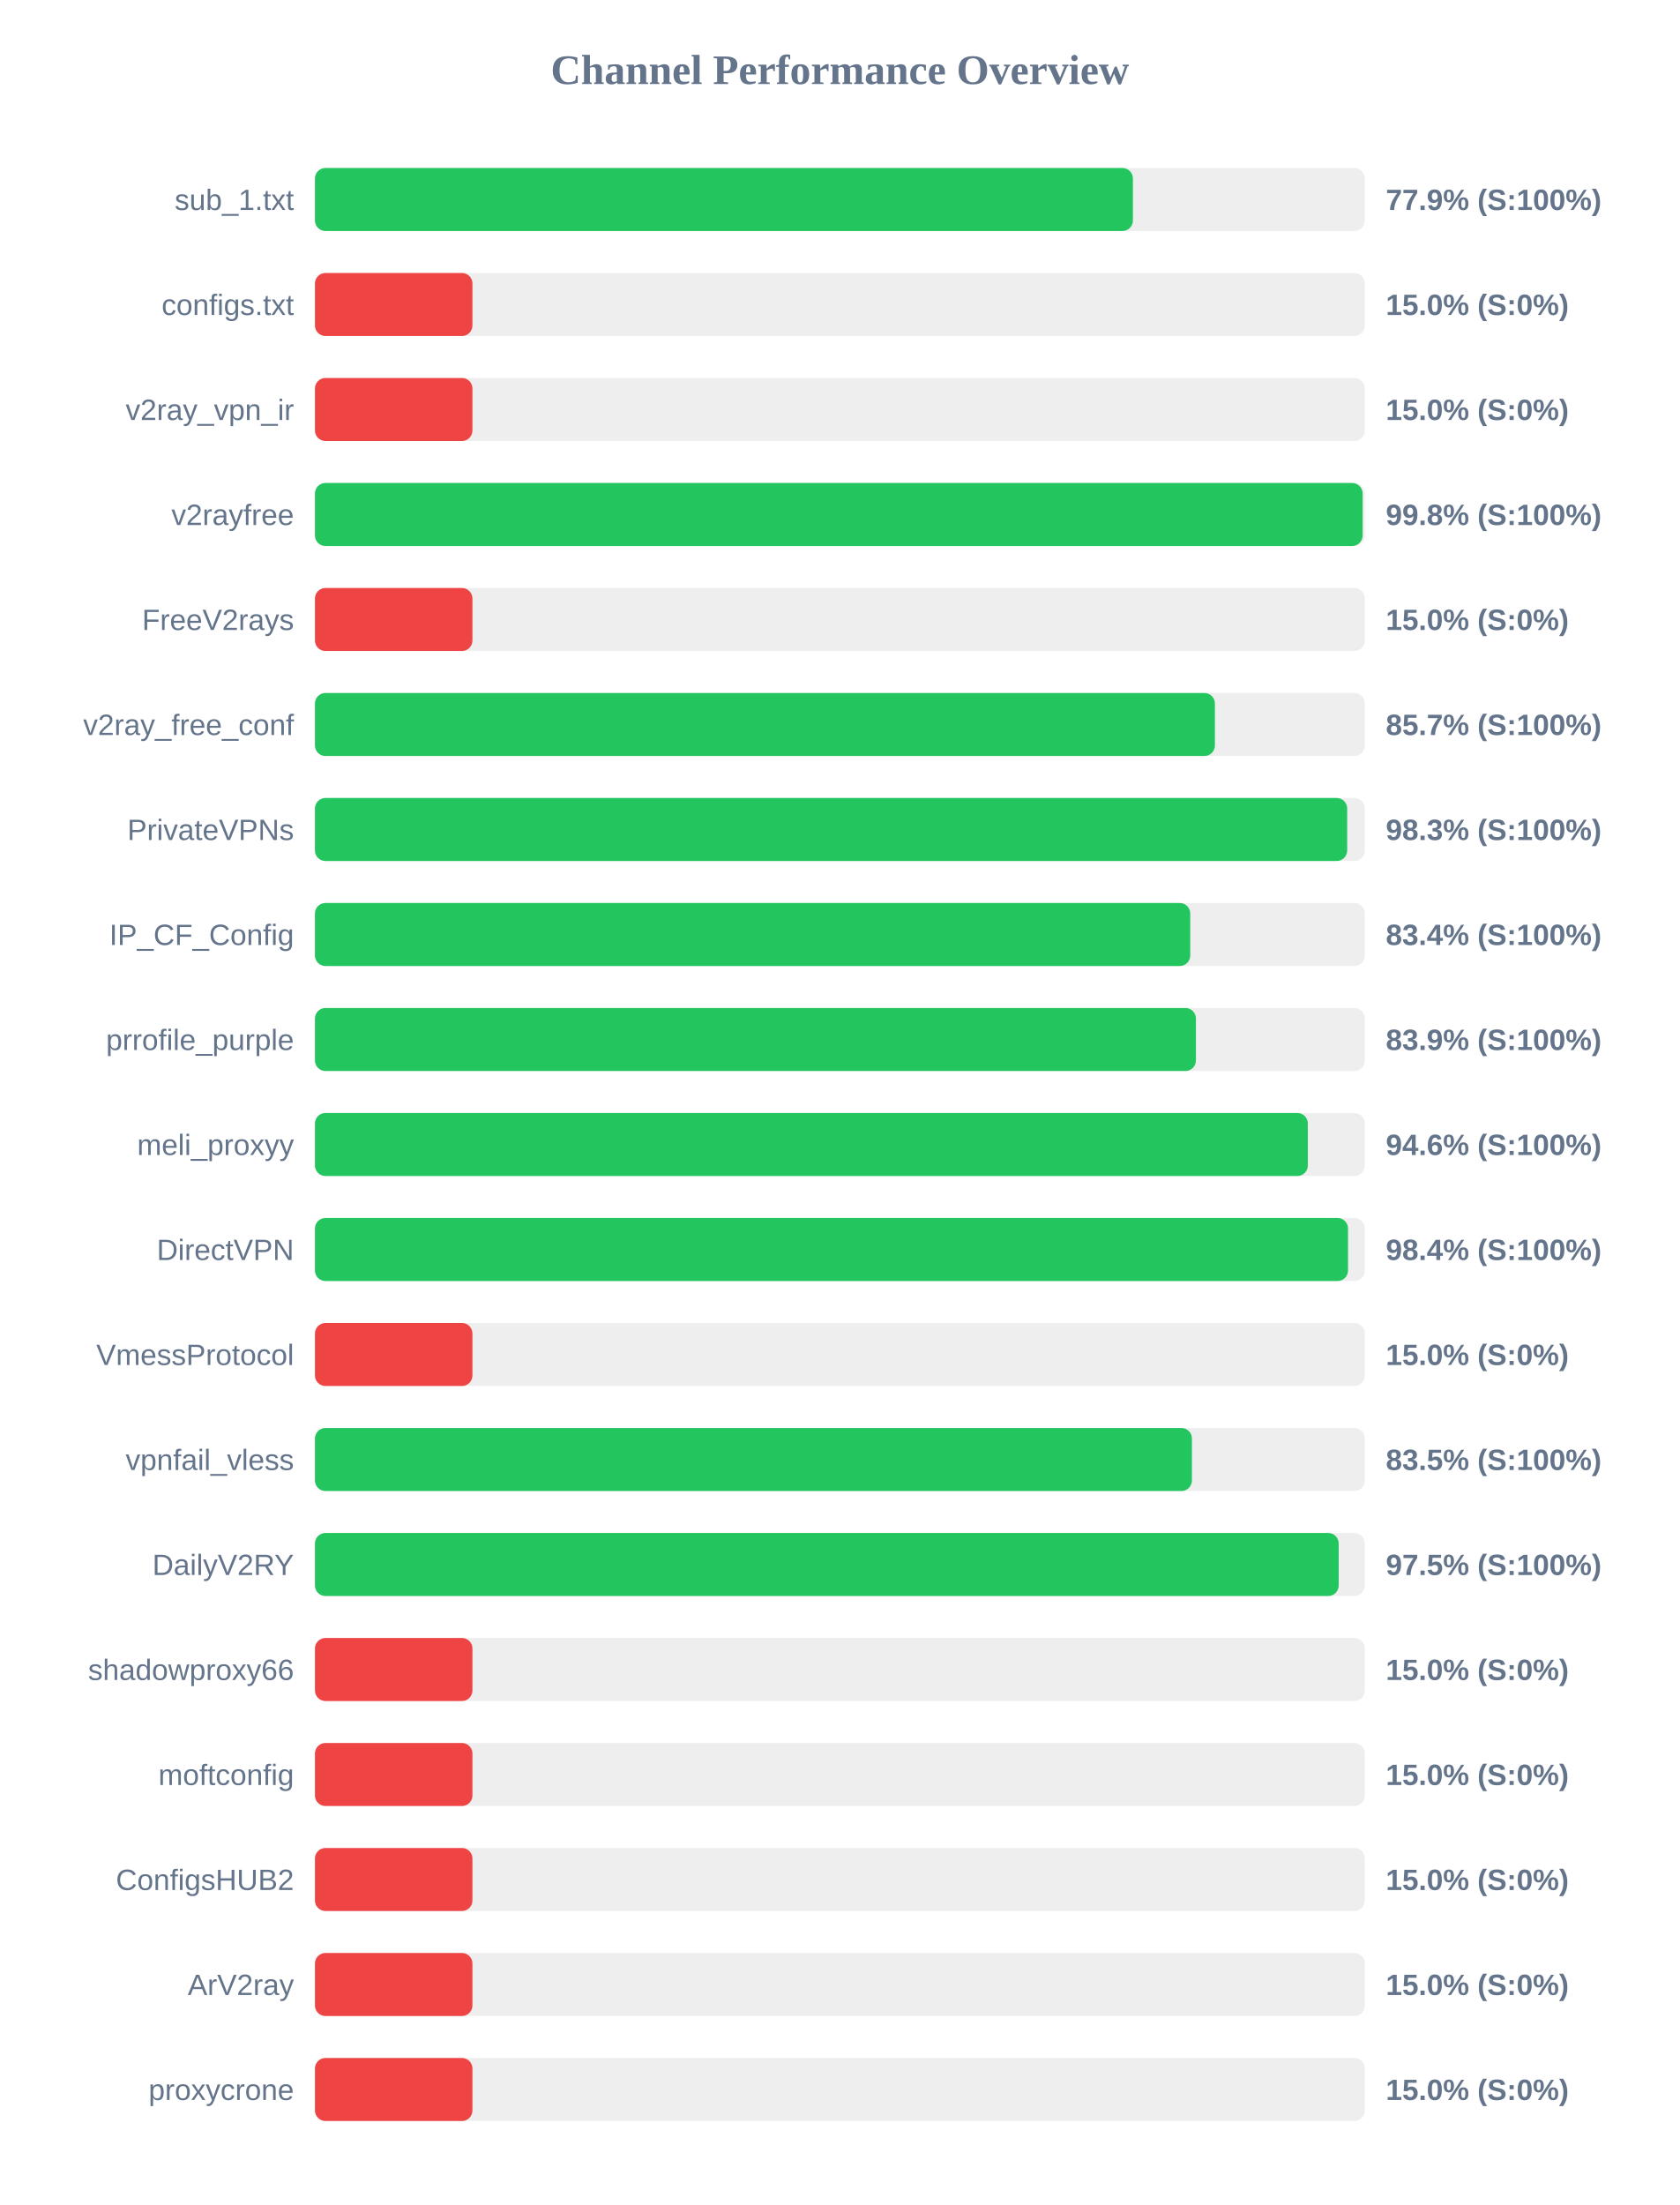
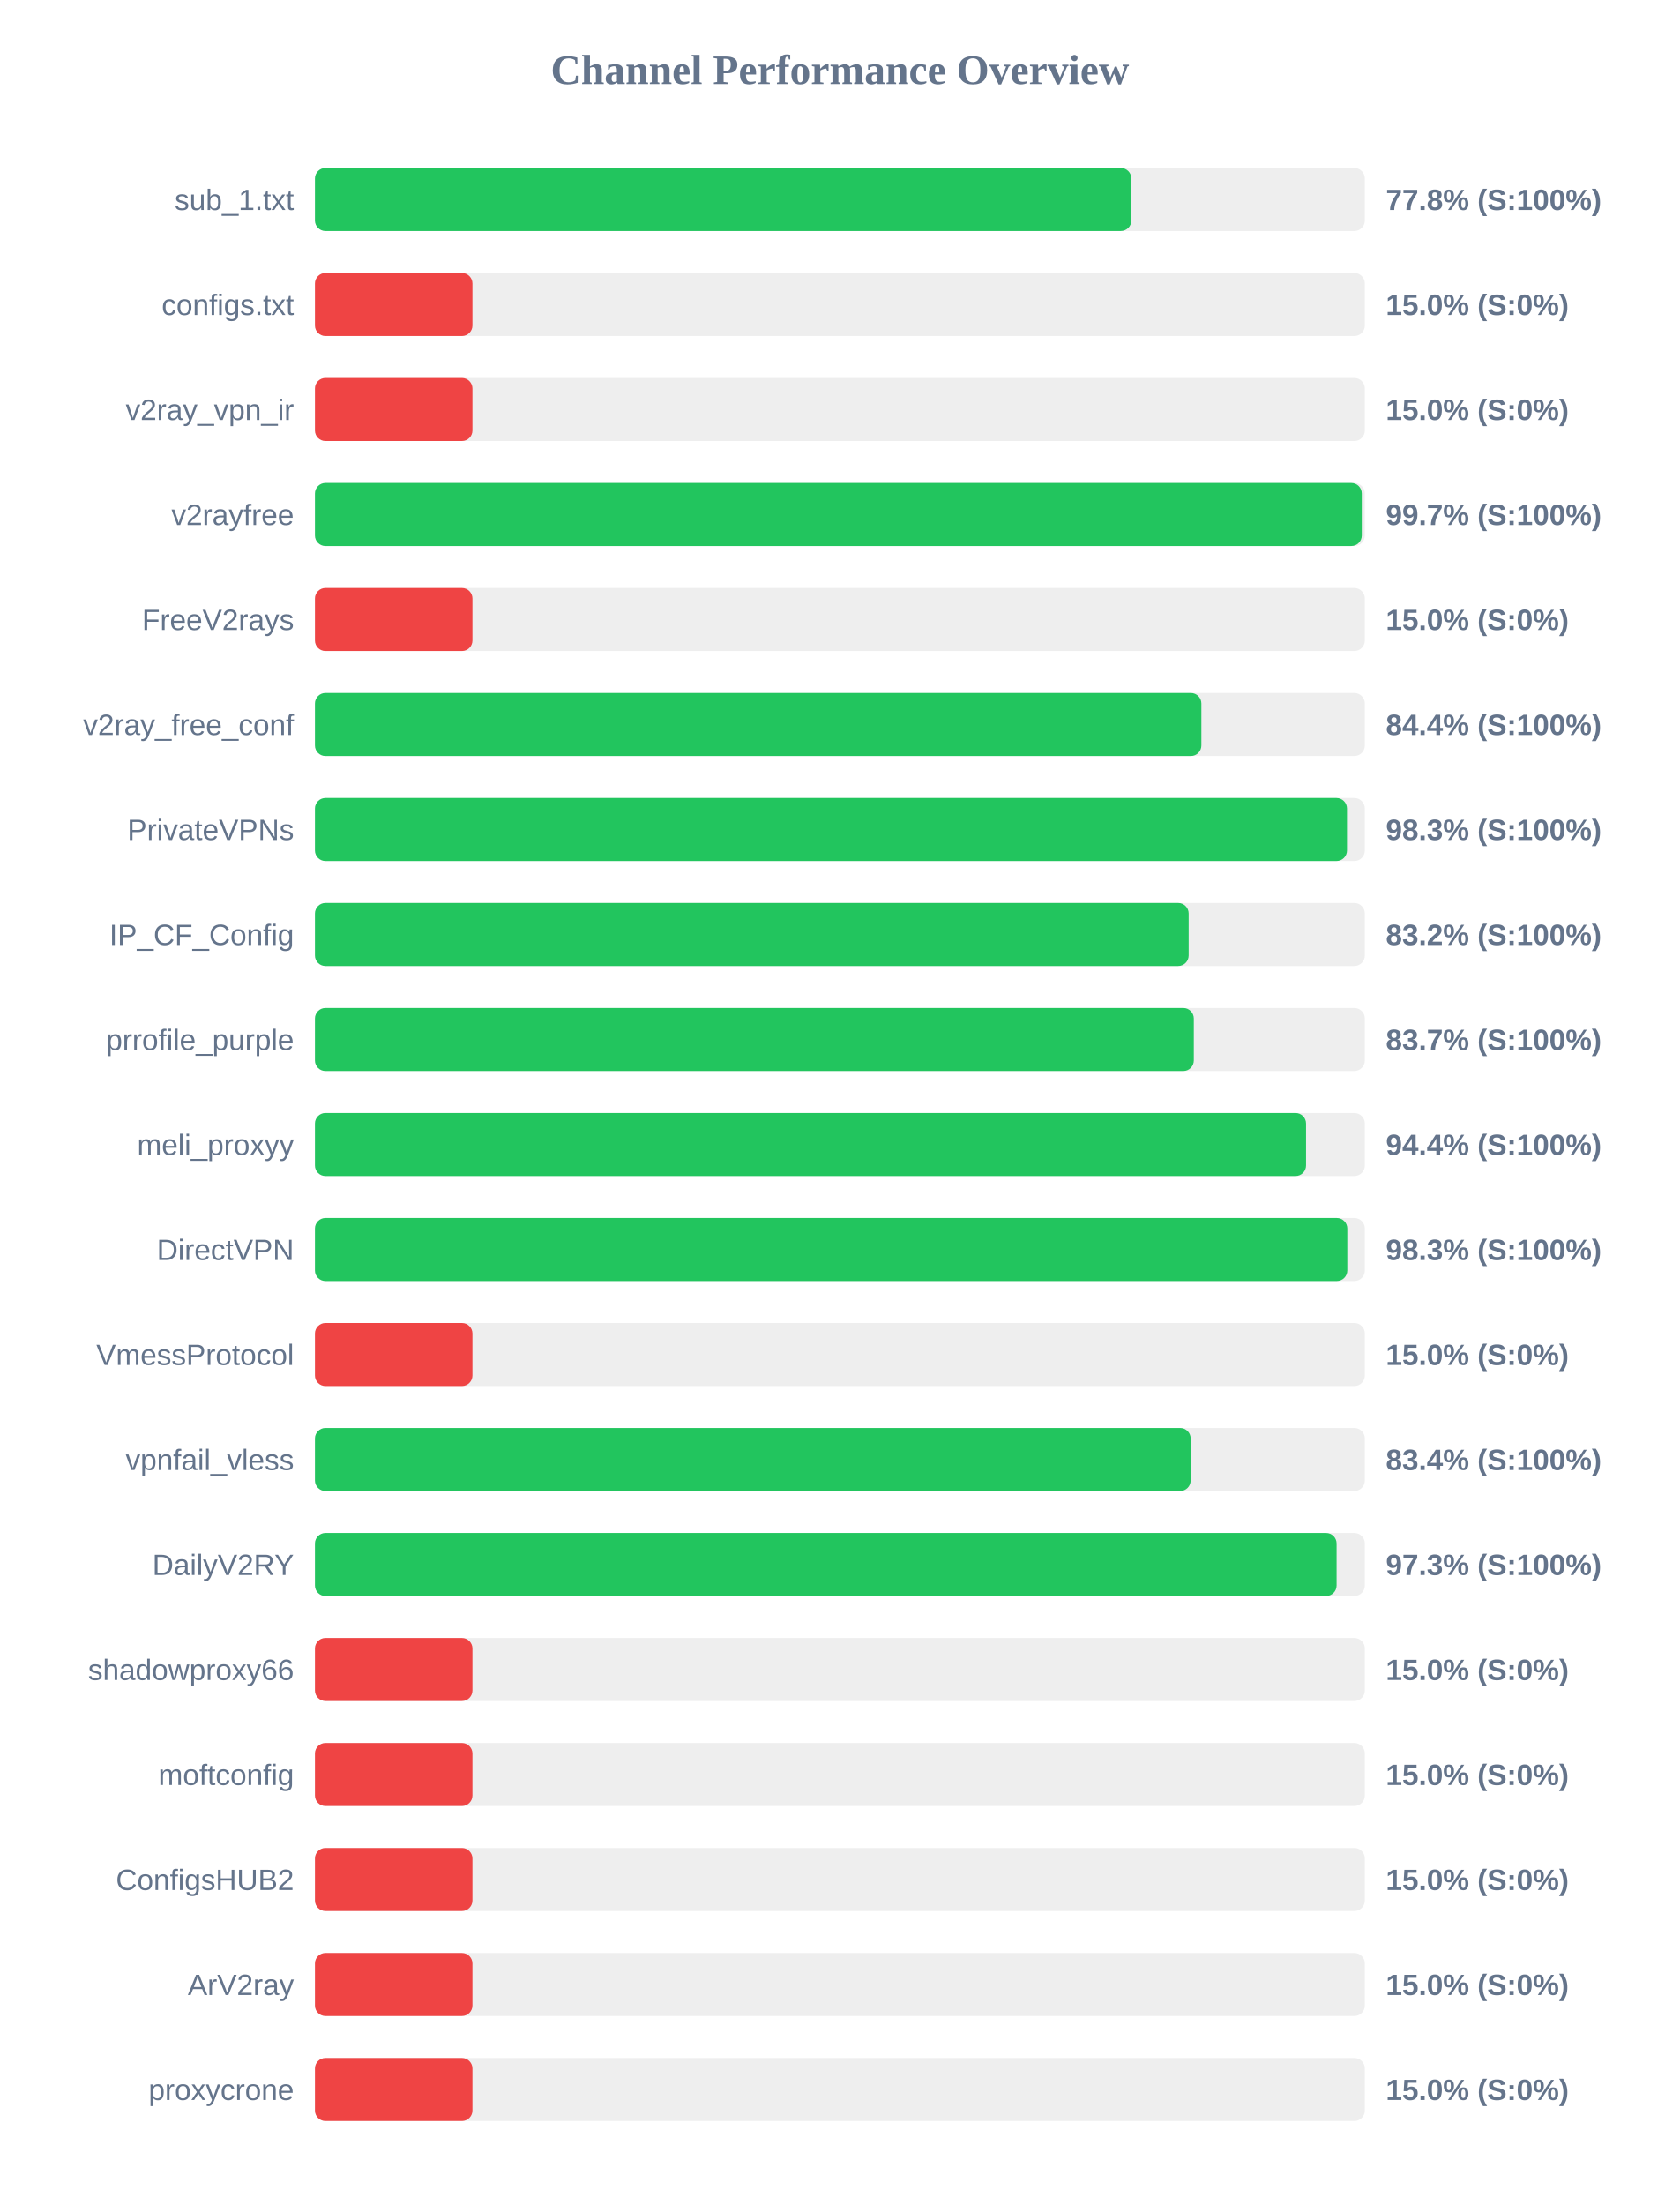
<svg xmlns="http://www.w3.org/2000/svg" width="800" height="1050" version="1.1">
  <style>
        .row { font: 14px Arial; fill: #64748b; }
        .score { font: bold 14px Arial; fill: #64748b; }
    </style>
  <text x="400" y="40" text-anchor="middle" font-size="20px" font-weight="bold" fill="#64748b">Channel Performance Overview</text>
  <rect x="150" y="80" width="500" height="30" fill="#eee" rx="5" />
-   <rect x="150" y="80" width="389.55" height="30" fill="#22c55e" rx="5" />
+   <rect x="150" y="80" width="388.8" height="30" fill="#22c55e" rx="5" />
  <text x="140" y="100" text-anchor="end" class="row">sub_1.txt</text>
-   <text x="660" y="100" text-anchor="start" class="score">77.9% (S:100%)</text>
+   <text x="660" y="100" text-anchor="start" class="score">77.8% (S:100%)</text>
  <rect x="150" y="130" width="500" height="30" fill="#eee" rx="5" />
  <rect x="150" y="130" width="75.0" height="30" fill="#ef4444" rx="5" />
  <text x="140" y="150" text-anchor="end" class="row">configs.txt</text>
  <text x="660" y="150" text-anchor="start" class="score">15.0% (S:0%)</text>
  <rect x="150" y="180" width="500" height="30" fill="#eee" rx="5" />
  <rect x="150" y="180" width="75.0" height="30" fill="#ef4444" rx="5" />
  <text x="140" y="200" text-anchor="end" class="row">v2ray_vpn_ir</text>
  <text x="660" y="200" text-anchor="start" class="score">15.0% (S:0%)</text>
  <rect x="150" y="230" width="500" height="30" fill="#eee" rx="5" />
-   <rect x="150" y="230" width="498.95" height="30" fill="#22c55e" rx="5" />
+   <rect x="150" y="230" width="498.55" height="30" fill="#22c55e" rx="5" />
  <text x="140" y="250" text-anchor="end" class="row">v2rayfree</text>
-   <text x="660" y="250" text-anchor="start" class="score">99.8% (S:100%)</text>
+   <text x="660" y="250" text-anchor="start" class="score">99.7% (S:100%)</text>
  <rect x="150" y="280" width="500" height="30" fill="#eee" rx="5" />
  <rect x="150" y="280" width="75.0" height="30" fill="#ef4444" rx="5" />
  <text x="140" y="300" text-anchor="end" class="row">FreeV2rays</text>
  <text x="660" y="300" text-anchor="start" class="score">15.0% (S:0%)</text>
  <rect x="150" y="330" width="500" height="30" fill="#eee" rx="5" />
-   <rect x="150" y="330" width="428.6" height="30" fill="#22c55e" rx="5" />
+   <rect x="150" y="330" width="422.15" height="30" fill="#22c55e" rx="5" />
  <text x="140" y="350" text-anchor="end" class="row">v2ray_free_conf</text>
-   <text x="660" y="350" text-anchor="start" class="score">85.7% (S:100%)</text>
+   <text x="660" y="350" text-anchor="start" class="score">84.4% (S:100%)</text>
  <rect x="150" y="380" width="500" height="30" fill="#eee" rx="5" />
-   <rect x="150" y="380" width="491.6" height="30" fill="#22c55e" rx="5" />
+   <rect x="150" y="380" width="491.5" height="30" fill="#22c55e" rx="5" />
  <text x="140" y="400" text-anchor="end" class="row">PrivateVPNs</text>
  <text x="660" y="400" text-anchor="start" class="score">98.3% (S:100%)</text>
  <rect x="150" y="430" width="500" height="30" fill="#eee" rx="5" />
-   <rect x="150" y="430" width="416.85" height="30" fill="#22c55e" rx="5" />
+   <rect x="150" y="430" width="416.1" height="30" fill="#22c55e" rx="5" />
  <text x="140" y="450" text-anchor="end" class="row">IP_CF_Config</text>
-   <text x="660" y="450" text-anchor="start" class="score">83.4% (S:100%)</text>
+   <text x="660" y="450" text-anchor="start" class="score">83.2% (S:100%)</text>
  <rect x="150" y="480" width="500" height="30" fill="#eee" rx="5" />
-   <rect x="150" y="480" width="419.55" height="30" fill="#22c55e" rx="5" />
+   <rect x="150" y="480" width="418.55" height="30" fill="#22c55e" rx="5" />
  <text x="140" y="500" text-anchor="end" class="row">prrofile_purple</text>
-   <text x="660" y="500" text-anchor="start" class="score">83.9% (S:100%)</text>
+   <text x="660" y="500" text-anchor="start" class="score">83.7% (S:100%)</text>
  <rect x="150" y="530" width="500" height="30" fill="#eee" rx="5" />
-   <rect x="150" y="530" width="472.85" height="30" fill="#22c55e" rx="5" />
+   <rect x="150" y="530" width="472.0" height="30" fill="#22c55e" rx="5" />
  <text x="140" y="550" text-anchor="end" class="row">meli_proxyy</text>
-   <text x="660" y="550" text-anchor="start" class="score">94.6% (S:100%)</text>
+   <text x="660" y="550" text-anchor="start" class="score">94.4% (S:100%)</text>
  <rect x="150" y="580" width="500" height="30" fill="#eee" rx="5" />
-   <rect x="150" y="580" width="492.0" height="30" fill="#22c55e" rx="5" />
+   <rect x="150" y="580" width="491.65" height="30" fill="#22c55e" rx="5" />
  <text x="140" y="600" text-anchor="end" class="row">DirectVPN</text>
-   <text x="660" y="600" text-anchor="start" class="score">98.4% (S:100%)</text>
+   <text x="660" y="600" text-anchor="start" class="score">98.3% (S:100%)</text>
  <rect x="150" y="630" width="500" height="30" fill="#eee" rx="5" />
  <rect x="150" y="630" width="75.0" height="30" fill="#ef4444" rx="5" />
  <text x="140" y="650" text-anchor="end" class="row">VmessProtocol</text>
  <text x="660" y="650" text-anchor="start" class="score">15.0% (S:0%)</text>
  <rect x="150" y="680" width="500" height="30" fill="#eee" rx="5" />
-   <rect x="150" y="680" width="417.65" height="30" fill="#22c55e" rx="5" />
+   <rect x="150" y="680" width="417.05" height="30" fill="#22c55e" rx="5" />
  <text x="140" y="700" text-anchor="end" class="row">vpnfail_vless</text>
-   <text x="660" y="700" text-anchor="start" class="score">83.5% (S:100%)</text>
+   <text x="660" y="700" text-anchor="start" class="score">83.4% (S:100%)</text>
  <rect x="150" y="730" width="500" height="30" fill="#eee" rx="5" />
-   <rect x="150" y="730" width="487.55" height="30" fill="#22c55e" rx="5" />
+   <rect x="150" y="730" width="486.55" height="30" fill="#22c55e" rx="5" />
  <text x="140" y="750" text-anchor="end" class="row">DailyV2RY</text>
-   <text x="660" y="750" text-anchor="start" class="score">97.5% (S:100%)</text>
+   <text x="660" y="750" text-anchor="start" class="score">97.3% (S:100%)</text>
  <rect x="150" y="780" width="500" height="30" fill="#eee" rx="5" />
  <rect x="150" y="780" width="75.0" height="30" fill="#ef4444" rx="5" />
  <text x="140" y="800" text-anchor="end" class="row">shadowproxy66</text>
  <text x="660" y="800" text-anchor="start" class="score">15.0% (S:0%)</text>
  <rect x="150" y="830" width="500" height="30" fill="#eee" rx="5" />
  <rect x="150" y="830" width="75.0" height="30" fill="#ef4444" rx="5" />
  <text x="140" y="850" text-anchor="end" class="row">moftconfig</text>
  <text x="660" y="850" text-anchor="start" class="score">15.0% (S:0%)</text>
  <rect x="150" y="880" width="500" height="30" fill="#eee" rx="5" />
  <rect x="150" y="880" width="75.0" height="30" fill="#ef4444" rx="5" />
  <text x="140" y="900" text-anchor="end" class="row">ConfigsHUB2</text>
  <text x="660" y="900" text-anchor="start" class="score">15.0% (S:0%)</text>
  <rect x="150" y="930" width="500" height="30" fill="#eee" rx="5" />
  <rect x="150" y="930" width="75.0" height="30" fill="#ef4444" rx="5" />
  <text x="140" y="950" text-anchor="end" class="row">ArV2ray</text>
  <text x="660" y="950" text-anchor="start" class="score">15.0% (S:0%)</text>
  <rect x="150" y="980" width="500" height="30" fill="#eee" rx="5" />
  <rect x="150" y="980" width="75.0" height="30" fill="#ef4444" rx="5" />
  <text x="140" y="1000" text-anchor="end" class="row">proxycrone</text>
  <text x="660" y="1000" text-anchor="start" class="score">15.0% (S:0%)</text>
</svg>
